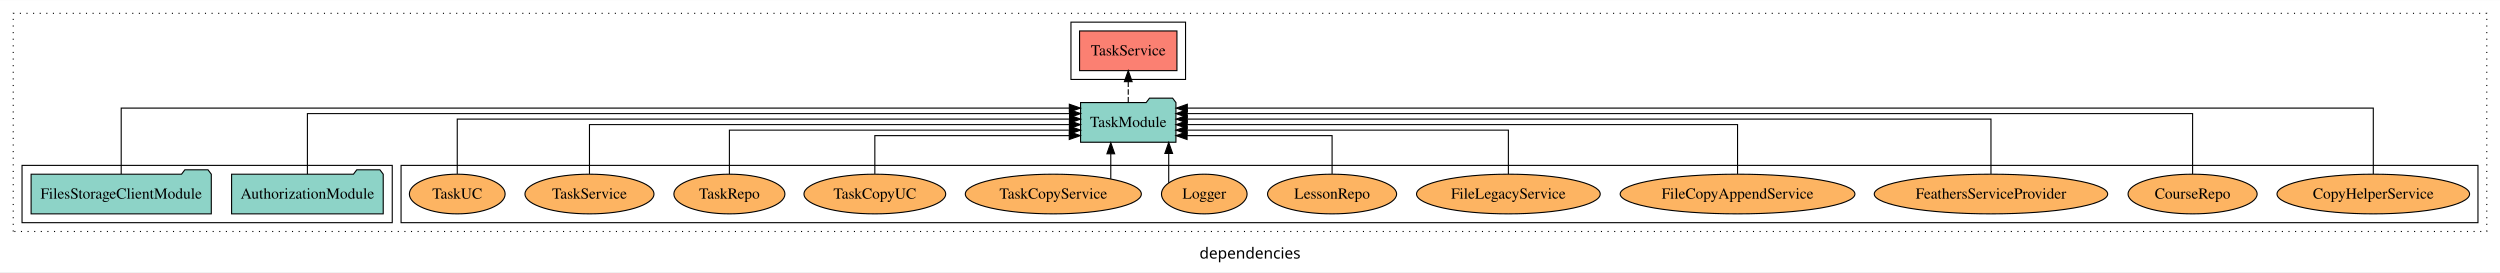
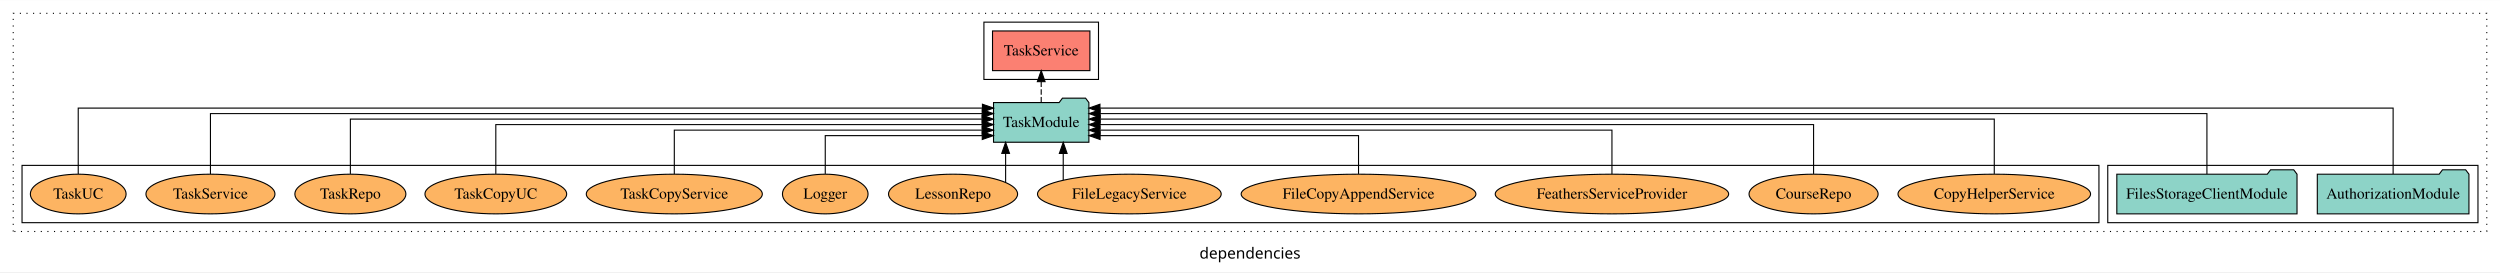
<svg xmlns="http://www.w3.org/2000/svg" width="2269pt" height="247pt" viewBox="0.00 0.00 2269.00 246.80">
  <g id="graph0" class="graph" transform="scale(1 1) rotate(0) translate(4 242.8)">
    <polygon fill="white" stroke="transparent" points="-4,4 -4,-242.8 2265,-242.8 2265,4 -4,4" />
    <text text-anchor="middle" x="1130.5" y="-8.2" font-family="sans-serif" font-size="14.00">dependencies</text>
    <g id="clust1" class="cluster">
      <polygon fill="none" stroke="black" stroke-dasharray="1,5" points="8,-32.8 8,-230.8 2253,-230.8 2253,-32.8 8,-32.8" />
    </g>
+     <g id="clust3" class="cluster">
+       <polygon fill="none" stroke="black" points="1909,-40.8 1909,-92.8 2245,-92.8 2245,-40.8 1909,-40.8" />
+     </g>
    <g id="clust6" class="cluster">
-       <polygon fill="none" stroke="black" points="360,-40.8 360,-92.8 2245,-92.8 2245,-40.8 360,-40.8" />
+       <polygon fill="none" stroke="black" points="16,-40.8 16,-92.8 1901,-92.8 1901,-40.8 16,-40.8" />
    </g>
    <g id="clust4" class="cluster">
-       <polygon fill="none" stroke="black" points="968,-170.8 968,-222.8 1072,-222.8 1072,-170.8 968,-170.8" />
-     </g>
-     <g id="clust3" class="cluster">
-       <polygon fill="none" stroke="black" points="16,-40.8 16,-92.8 352,-92.8 352,-40.8 16,-40.8" />
+       <polygon fill="none" stroke="black" points="889,-170.8 889,-222.8 993,-222.8 993,-170.8 889,-170.8" />
    </g>
    <g id="node1" class="node">
-       <polygon fill="#8dd3c7" stroke="black" points="343.81,-84.8 340.81,-88.8 319.81,-88.8 316.81,-84.8 206.19,-84.8 206.19,-48.8 343.81,-48.8 343.81,-84.8" />
-       <text text-anchor="middle" x="275" y="-62.6" font-family="Times,serif" font-size="14.00">AuthorizationModule</text>
+       <polygon fill="#8dd3c7" stroke="black" points="2236.81,-84.8 2233.81,-88.8 2212.81,-88.8 2209.81,-84.8 2099.19,-84.8 2099.19,-48.8 2236.81,-48.8 2236.81,-84.8" />
+       <text text-anchor="middle" x="2168" y="-62.6" font-family="Times,serif" font-size="14.00">AuthorizationModule</text>
    </g>
    <g id="node3" class="node">
-       <polygon fill="#8dd3c7" stroke="black" points="1063.27,-149.8 1060.27,-153.8 1039.27,-153.8 1036.27,-149.8 976.73,-149.8 976.73,-113.8 1063.27,-113.8 1063.27,-149.8" />
-       <text text-anchor="middle" x="1020" y="-127.6" font-family="Times,serif" font-size="14.00">TaskModule</text>
+       <polygon fill="#8dd3c7" stroke="black" points="984.27,-149.8 981.27,-153.8 960.27,-153.8 957.27,-149.8 897.73,-149.8 897.73,-113.8 984.27,-113.8 984.27,-149.8" />
+       <text text-anchor="middle" x="941" y="-127.6" font-family="Times,serif" font-size="14.00">TaskModule</text>
    </g>
    <g id="edge1" class="edge">
-       <path fill="none" stroke="black" d="M275,-84.84C275,-106.46 275,-139.8 275,-139.8 275,-139.8 966.73,-139.8 966.73,-139.8" />
-       <polygon fill="black" stroke="black" points="966.73,-143.3 976.73,-139.8 966.73,-136.3 966.73,-143.3" />
+       <path fill="none" stroke="black" d="M2168,-84.89C2168,-107.93 2168,-144.8 2168,-144.8 2168,-144.8 994.31,-144.8 994.31,-144.8" />
+       <polygon fill="black" stroke="black" points="994.31,-141.3 984.31,-144.8 994.31,-148.3 994.31,-141.3" />
    </g>
    <g id="node2" class="node">
-       <polygon fill="#8dd3c7" stroke="black" points="187.77,-84.8 184.77,-88.8 163.77,-88.8 160.77,-84.8 24.23,-84.8 24.23,-48.8 187.77,-48.8 187.77,-84.8" />
-       <text text-anchor="middle" x="106" y="-62.6" font-family="Times,serif" font-size="14.00">FilesStorageClientModule</text>
+       <polygon fill="#8dd3c7" stroke="black" points="2080.77,-84.8 2077.77,-88.8 2056.77,-88.8 2053.77,-84.8 1917.23,-84.8 1917.23,-48.8 2080.77,-48.8 2080.77,-84.8" />
+       <text text-anchor="middle" x="1999" y="-62.6" font-family="Times,serif" font-size="14.00">FilesStorageClientModule</text>
    </g>
    <g id="edge2" class="edge">
-       <path fill="none" stroke="black" d="M106,-84.89C106,-107.93 106,-144.8 106,-144.8 106,-144.8 966.53,-144.8 966.53,-144.8" />
-       <polygon fill="black" stroke="black" points="966.53,-148.3 976.53,-144.8 966.53,-141.3 966.53,-148.3" />
+       <path fill="none" stroke="black" d="M1999,-84.84C1999,-106.46 1999,-139.8 1999,-139.8 1999,-139.8 994.45,-139.8 994.45,-139.8" />
+       <polygon fill="black" stroke="black" points="994.45,-136.3 984.45,-139.8 994.45,-143.3 994.45,-136.3" />
    </g>
    <g id="node4" class="node">
-       <polygon fill="#fb8072" stroke="black" points="1064.19,-214.8 975.81,-214.8 975.81,-178.8 1064.19,-178.8 1064.19,-214.8" />
-       <text text-anchor="middle" x="1020" y="-192.6" font-family="Times,serif" font-size="14.00">TaskService </text>
+       <polygon fill="#fb8072" stroke="black" points="985.19,-214.8 896.81,-214.8 896.81,-178.8 985.19,-178.8 985.19,-214.8" />
+       <text text-anchor="middle" x="941" y="-192.6" font-family="Times,serif" font-size="14.00">TaskService </text>
    </g>
    <g id="edge3" class="edge">
-       <path fill="none" stroke="black" stroke-dasharray="5,2" d="M1020,-149.91C1020,-149.91 1020,-168.79 1020,-168.79" />
-       <polygon fill="black" stroke="black" points="1016.5,-168.79 1020,-178.79 1023.5,-168.79 1016.5,-168.79" />
+       <path fill="none" stroke="black" stroke-dasharray="5,2" d="M941,-149.91C941,-149.91 941,-168.79 941,-168.79" />
+       <polygon fill="black" stroke="black" points="937.5,-168.79 941,-178.79 944.5,-168.79 937.5,-168.79" />
    </g>
    <g id="node5" class="node">
-       <ellipse fill="#fdb462" stroke="black" cx="2150" cy="-66.8" rx="87.39" ry="18" />
-       <text text-anchor="middle" x="2150" y="-62.6" font-family="Times,serif" font-size="14.00">CopyHelperService</text>
+       <ellipse fill="#fdb462" stroke="black" cx="1806" cy="-66.8" rx="87.39" ry="18" />
+       <text text-anchor="middle" x="1806" y="-62.6" font-family="Times,serif" font-size="14.00">CopyHelperService</text>
    </g>
    <g id="edge4" class="edge">
-       <path fill="none" stroke="black" d="M2150,-84.89C2150,-107.93 2150,-144.8 2150,-144.8 2150,-144.8 1073.6,-144.8 1073.6,-144.8" />
-       <polygon fill="black" stroke="black" points="1073.6,-141.3 1063.6,-144.8 1073.6,-148.3 1073.6,-141.3" />
+       <path fill="none" stroke="black" d="M1806,-85.02C1806,-105.17 1806,-134.8 1806,-134.8 1806,-134.8 994.49,-134.8 994.49,-134.8" />
+       <polygon fill="black" stroke="black" points="994.49,-131.3 984.49,-134.8 994.49,-138.3 994.49,-131.3" />
    </g>
    <g id="node6" class="node">
-       <ellipse fill="#fdb462" stroke="black" cx="1986" cy="-66.8" rx="58.56" ry="18" />
-       <text text-anchor="middle" x="1986" y="-62.6" font-family="Times,serif" font-size="14.00">CourseRepo</text>
+       <ellipse fill="#fdb462" stroke="black" cx="1642" cy="-66.8" rx="58.56" ry="18" />
+       <text text-anchor="middle" x="1642" y="-62.6" font-family="Times,serif" font-size="14.00">CourseRepo</text>
    </g>
    <g id="edge5" class="edge">
-       <path fill="none" stroke="black" d="M1986,-84.84C1986,-106.46 1986,-139.8 1986,-139.8 1986,-139.8 1073.38,-139.8 1073.38,-139.8" />
-       <polygon fill="black" stroke="black" points="1073.38,-136.3 1063.38,-139.8 1073.38,-143.3 1073.38,-136.3" />
+       <path fill="none" stroke="black" d="M1642,-85.02C1642,-103.63 1642,-129.8 1642,-129.8 1642,-129.8 994.32,-129.8 994.32,-129.8" />
+       <polygon fill="black" stroke="black" points="994.32,-126.3 984.32,-129.8 994.32,-133.3 994.32,-126.3" />
    </g>
    <g id="node7" class="node">
-       <ellipse fill="#fdb462" stroke="black" cx="1803" cy="-66.8" rx="105.93" ry="18" />
-       <text text-anchor="middle" x="1803" y="-62.6" font-family="Times,serif" font-size="14.00">FeathersServiceProvider</text>
+       <ellipse fill="#fdb462" stroke="black" cx="1459" cy="-66.8" rx="105.93" ry="18" />
+       <text text-anchor="middle" x="1459" y="-62.6" font-family="Times,serif" font-size="14.00">FeathersServiceProvider</text>
    </g>
    <g id="edge6" class="edge">
-       <path fill="none" stroke="black" d="M1803,-85.02C1803,-105.17 1803,-134.8 1803,-134.8 1803,-134.8 1073.49,-134.8 1073.49,-134.8" />
-       <polygon fill="black" stroke="black" points="1073.49,-131.3 1063.49,-134.8 1073.49,-138.3 1073.49,-131.3" />
+       <path fill="none" stroke="black" d="M1459,-84.83C1459,-101.86 1459,-124.8 1459,-124.8 1459,-124.8 994.27,-124.8 994.27,-124.8" />
+       <polygon fill="black" stroke="black" points="994.27,-121.3 984.27,-124.8 994.27,-128.3 994.27,-121.3" />
    </g>
    <g id="node8" class="node">
-       <ellipse fill="#fdb462" stroke="black" cx="1573" cy="-66.8" rx="106.53" ry="18" />
-       <text text-anchor="middle" x="1573" y="-62.6" font-family="Times,serif" font-size="14.00">FileCopyAppendService</text>
+       <ellipse fill="#fdb462" stroke="black" cx="1229" cy="-66.8" rx="106.53" ry="18" />
+       <text text-anchor="middle" x="1229" y="-62.6" font-family="Times,serif" font-size="14.00">FileCopyAppendService</text>
    </g>
    <g id="edge7" class="edge">
-       <path fill="none" stroke="black" d="M1573,-85.02C1573,-103.63 1573,-129.8 1573,-129.8 1573,-129.8 1073.39,-129.8 1073.39,-129.8" />
-       <polygon fill="black" stroke="black" points="1073.39,-126.3 1063.39,-129.8 1073.39,-133.3 1073.39,-126.3" />
+       <path fill="none" stroke="black" d="M1229,-85.04C1229,-100.37 1229,-119.8 1229,-119.8 1229,-119.8 994.43,-119.8 994.43,-119.8" />
+       <polygon fill="black" stroke="black" points="994.43,-116.3 984.43,-119.8 994.43,-123.3 994.43,-116.3" />
    </g>
    <g id="node9" class="node">
-       <ellipse fill="#fdb462" stroke="black" cx="1365" cy="-66.8" rx="83.36" ry="18" />
-       <text text-anchor="middle" x="1365" y="-62.6" font-family="Times,serif" font-size="14.00">FileLegacyService</text>
+       <ellipse fill="#fdb462" stroke="black" cx="1021" cy="-66.8" rx="83.36" ry="18" />
+       <text text-anchor="middle" x="1021" y="-62.6" font-family="Times,serif" font-size="14.00">FileLegacyService</text>
    </g>
    <g id="edge8" class="edge">
-       <path fill="none" stroke="black" d="M1365,-84.83C1365,-101.86 1365,-124.8 1365,-124.8 1365,-124.8 1073.35,-124.8 1073.35,-124.8" />
-       <polygon fill="black" stroke="black" points="1073.35,-121.3 1063.35,-124.8 1073.35,-128.3 1073.35,-121.3" />
+       <path fill="none" stroke="black" d="M960.98,-79.33C960.98,-79.33 960.98,-103.65 960.98,-103.65" />
+       <polygon fill="black" stroke="black" points="957.48,-103.65 960.98,-113.65 964.48,-103.65 957.48,-103.65" />
    </g>
    <g id="node10" class="node">
-       <ellipse fill="#fdb462" stroke="black" cx="1205" cy="-66.8" rx="58.56" ry="18" />
-       <text text-anchor="middle" x="1205" y="-62.6" font-family="Times,serif" font-size="14.00">LessonRepo</text>
+       <ellipse fill="#fdb462" stroke="black" cx="861" cy="-66.8" rx="58.56" ry="18" />
+       <text text-anchor="middle" x="861" y="-62.6" font-family="Times,serif" font-size="14.00">LessonRepo</text>
    </g>
    <g id="edge9" class="edge">
-       <path fill="none" stroke="black" d="M1205,-85.04C1205,-100.37 1205,-119.8 1205,-119.8 1205,-119.8 1073.37,-119.8 1073.37,-119.8" />
-       <polygon fill="black" stroke="black" points="1073.37,-116.3 1063.37,-119.8 1073.37,-123.3 1073.37,-116.3" />
+       <path fill="none" stroke="black" d="M908.7,-77.53C908.7,-77.53 908.7,-103.67 908.7,-103.67" />
+       <polygon fill="black" stroke="black" points="905.2,-103.67 908.7,-113.67 912.2,-103.67 905.2,-103.67" />
    </g>
    <g id="node11" class="node">
-       <ellipse fill="#fdb462" stroke="black" cx="1089" cy="-66.8" rx="38.85" ry="18" />
-       <text text-anchor="middle" x="1089" y="-62.6" font-family="Times,serif" font-size="14.00">Logger</text>
+       <ellipse fill="#fdb462" stroke="black" cx="745" cy="-66.8" rx="38.85" ry="18" />
+       <text text-anchor="middle" x="745" y="-62.6" font-family="Times,serif" font-size="14.00">Logger</text>
    </g>
    <g id="edge10" class="edge">
-       <path fill="none" stroke="black" d="M1056.73,-76.96C1056.73,-76.96 1056.73,-103.61 1056.73,-103.61" />
-       <polygon fill="black" stroke="black" points="1053.23,-103.61 1056.73,-113.61 1060.23,-103.61 1053.23,-103.61" />
+       <path fill="none" stroke="black" d="M745,-85.04C745,-100.37 745,-119.8 745,-119.8 745,-119.8 887.5,-119.8 887.5,-119.8" />
+       <polygon fill="black" stroke="black" points="887.5,-123.3 897.5,-119.8 887.5,-116.3 887.5,-123.3" />
    </g>
    <g id="node12" class="node">
-       <ellipse fill="#fdb462" stroke="black" cx="952" cy="-66.8" rx="79.88" ry="18" />
-       <text text-anchor="middle" x="952" y="-62.6" font-family="Times,serif" font-size="14.00">TaskCopyService</text>
+       <ellipse fill="#fdb462" stroke="black" cx="608" cy="-66.8" rx="79.88" ry="18" />
+       <text text-anchor="middle" x="608" y="-62.6" font-family="Times,serif" font-size="14.00">TaskCopyService</text>
    </g>
    <g id="edge11" class="edge">
-       <path fill="none" stroke="black" d="M1004.15,-80.58C1004.15,-80.58 1004.15,-103.35 1004.15,-103.35" />
-       <polygon fill="black" stroke="black" points="1000.65,-103.35 1004.15,-113.35 1007.65,-103.35 1000.65,-103.35" />
+       <path fill="none" stroke="black" d="M608,-84.83C608,-101.86 608,-124.8 608,-124.8 608,-124.8 887.47,-124.8 887.47,-124.8" />
+       <polygon fill="black" stroke="black" points="887.47,-128.3 897.47,-124.8 887.47,-121.3 887.47,-128.3" />
    </g>
    <g id="node13" class="node">
-       <ellipse fill="#fdb462" stroke="black" cx="790" cy="-66.8" rx="64.3" ry="18" />
-       <text text-anchor="middle" x="790" y="-62.6" font-family="Times,serif" font-size="14.00">TaskCopyUC</text>
+       <ellipse fill="#fdb462" stroke="black" cx="446" cy="-66.8" rx="64.3" ry="18" />
+       <text text-anchor="middle" x="446" y="-62.6" font-family="Times,serif" font-size="14.00">TaskCopyUC</text>
    </g>
    <g id="edge12" class="edge">
-       <path fill="none" stroke="black" d="M790,-85.04C790,-100.37 790,-119.8 790,-119.8 790,-119.8 966.47,-119.8 966.47,-119.8" />
-       <polygon fill="black" stroke="black" points="966.47,-123.3 976.47,-119.8 966.47,-116.3 966.47,-123.3" />
+       <path fill="none" stroke="black" d="M446,-85.02C446,-103.63 446,-129.8 446,-129.8 446,-129.8 887.51,-129.8 887.51,-129.8" />
+       <polygon fill="black" stroke="black" points="887.51,-133.3 897.51,-129.8 887.51,-126.3 887.51,-133.3" />
    </g>
    <g id="node14" class="node">
-       <ellipse fill="#fdb462" stroke="black" cx="658" cy="-66.8" rx="50.39" ry="18" />
-       <text text-anchor="middle" x="658" y="-62.6" font-family="Times,serif" font-size="14.00">TaskRepo</text>
+       <ellipse fill="#fdb462" stroke="black" cx="314" cy="-66.8" rx="50.39" ry="18" />
+       <text text-anchor="middle" x="314" y="-62.6" font-family="Times,serif" font-size="14.00">TaskRepo</text>
    </g>
    <g id="edge13" class="edge">
-       <path fill="none" stroke="black" d="M658,-84.83C658,-101.86 658,-124.8 658,-124.8 658,-124.8 966.69,-124.8 966.69,-124.8" />
-       <polygon fill="black" stroke="black" points="966.69,-128.3 976.69,-124.8 966.69,-121.3 966.69,-128.3" />
+       <path fill="none" stroke="black" d="M314,-85.02C314,-105.17 314,-134.8 314,-134.8 314,-134.8 887.41,-134.8 887.41,-134.8" />
+       <polygon fill="black" stroke="black" points="887.41,-138.3 897.41,-134.8 887.41,-131.3 887.41,-138.3" />
    </g>
    <g id="node15" class="node">
-       <ellipse fill="#fdb462" stroke="black" cx="531" cy="-66.8" rx="58.53" ry="18" />
-       <text text-anchor="middle" x="531" y="-62.6" font-family="Times,serif" font-size="14.00">TaskService</text>
+       <ellipse fill="#fdb462" stroke="black" cx="187" cy="-66.8" rx="58.53" ry="18" />
+       <text text-anchor="middle" x="187" y="-62.6" font-family="Times,serif" font-size="14.00">TaskService</text>
    </g>
    <g id="edge14" class="edge">
-       <path fill="none" stroke="black" d="M531,-85.02C531,-103.63 531,-129.8 531,-129.8 531,-129.8 966.6,-129.8 966.6,-129.8" />
-       <polygon fill="black" stroke="black" points="966.6,-133.3 976.6,-129.8 966.6,-126.3 966.6,-133.3" />
+       <path fill="none" stroke="black" d="M187,-84.84C187,-106.46 187,-139.8 187,-139.8 187,-139.8 887.48,-139.8 887.48,-139.8" />
+       <polygon fill="black" stroke="black" points="887.48,-143.3 897.48,-139.8 887.48,-136.3 887.48,-143.3" />
    </g>
    <g id="node16" class="node">
-       <ellipse fill="#fdb462" stroke="black" cx="411" cy="-66.8" rx="43.45" ry="18" />
-       <text text-anchor="middle" x="411" y="-62.6" font-family="Times,serif" font-size="14.00">TaskUC</text>
+       <ellipse fill="#fdb462" stroke="black" cx="67" cy="-66.8" rx="43.45" ry="18" />
+       <text text-anchor="middle" x="67" y="-62.6" font-family="Times,serif" font-size="14.00">TaskUC</text>
    </g>
    <g id="edge15" class="edge">
-       <path fill="none" stroke="black" d="M411,-85.02C411,-105.17 411,-134.8 411,-134.8 411,-134.8 966.69,-134.8 966.69,-134.8" />
-       <polygon fill="black" stroke="black" points="966.69,-138.3 976.69,-134.8 966.69,-131.3 966.69,-138.3" />
+       <path fill="none" stroke="black" d="M67,-84.89C67,-107.93 67,-144.8 67,-144.8 67,-144.8 887.66,-144.8 887.66,-144.8" />
+       <polygon fill="black" stroke="black" points="887.66,-148.3 897.66,-144.8 887.66,-141.3 887.66,-148.3" />
    </g>
  </g>
</svg>
